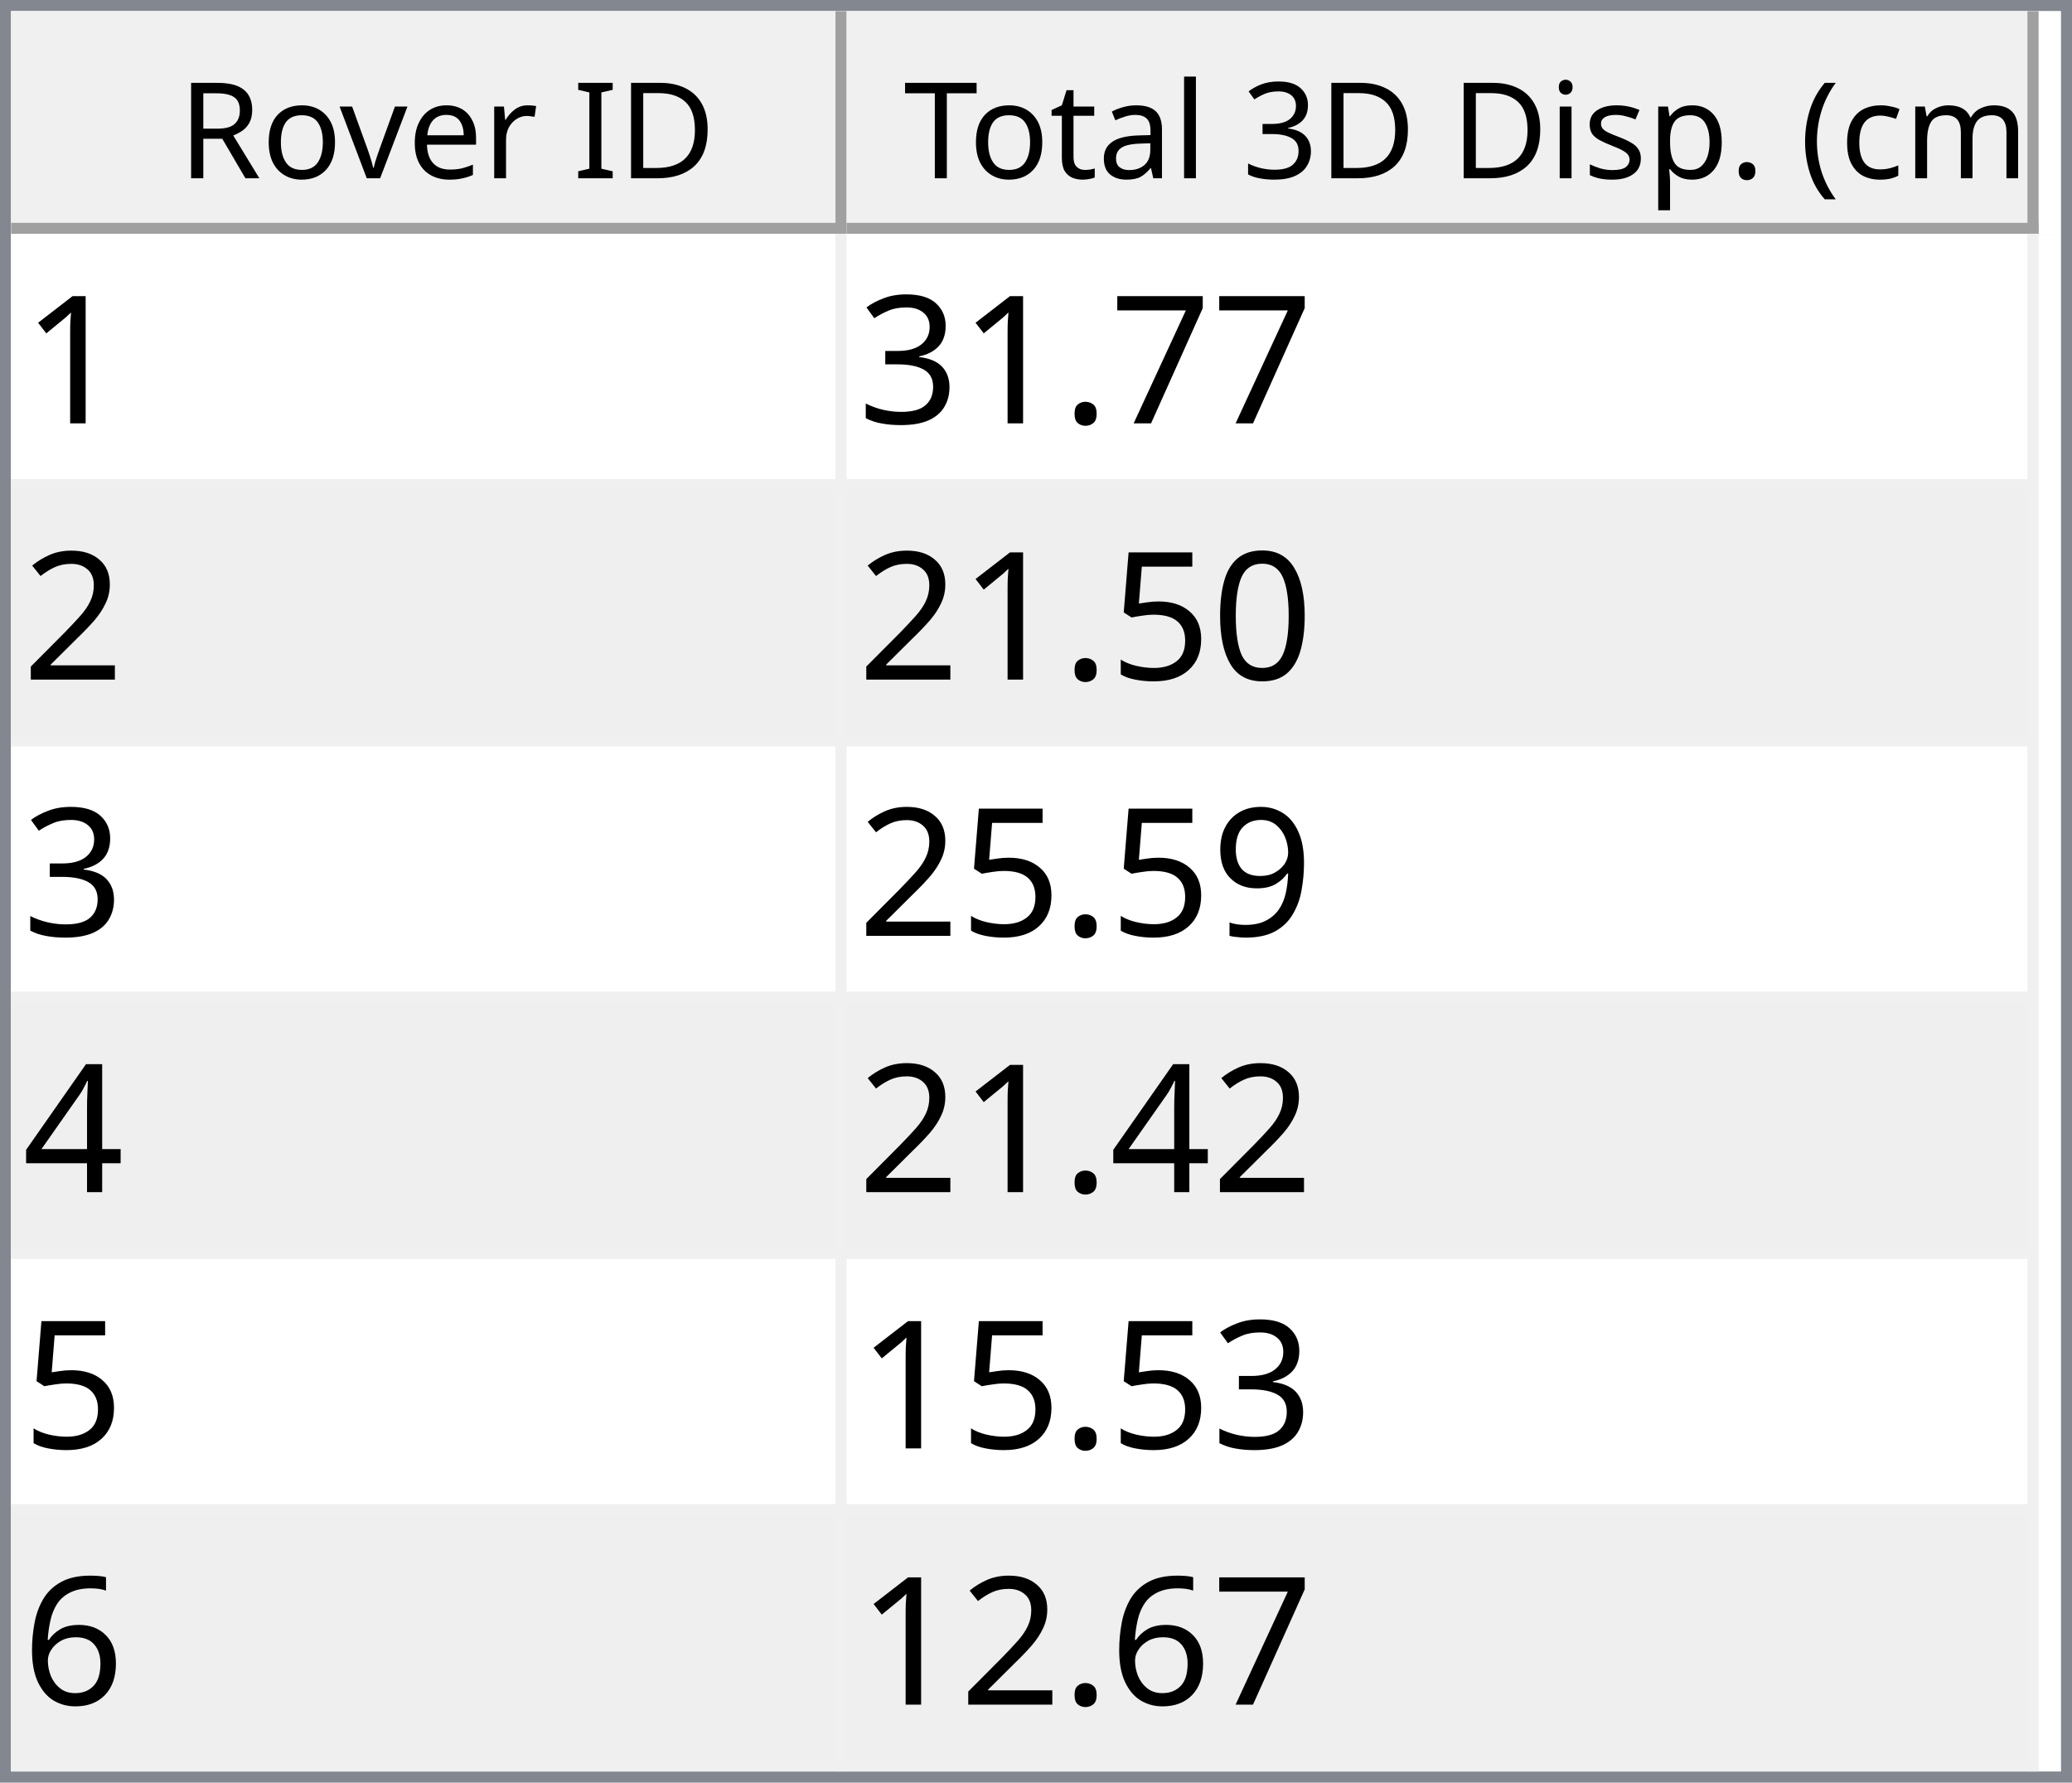
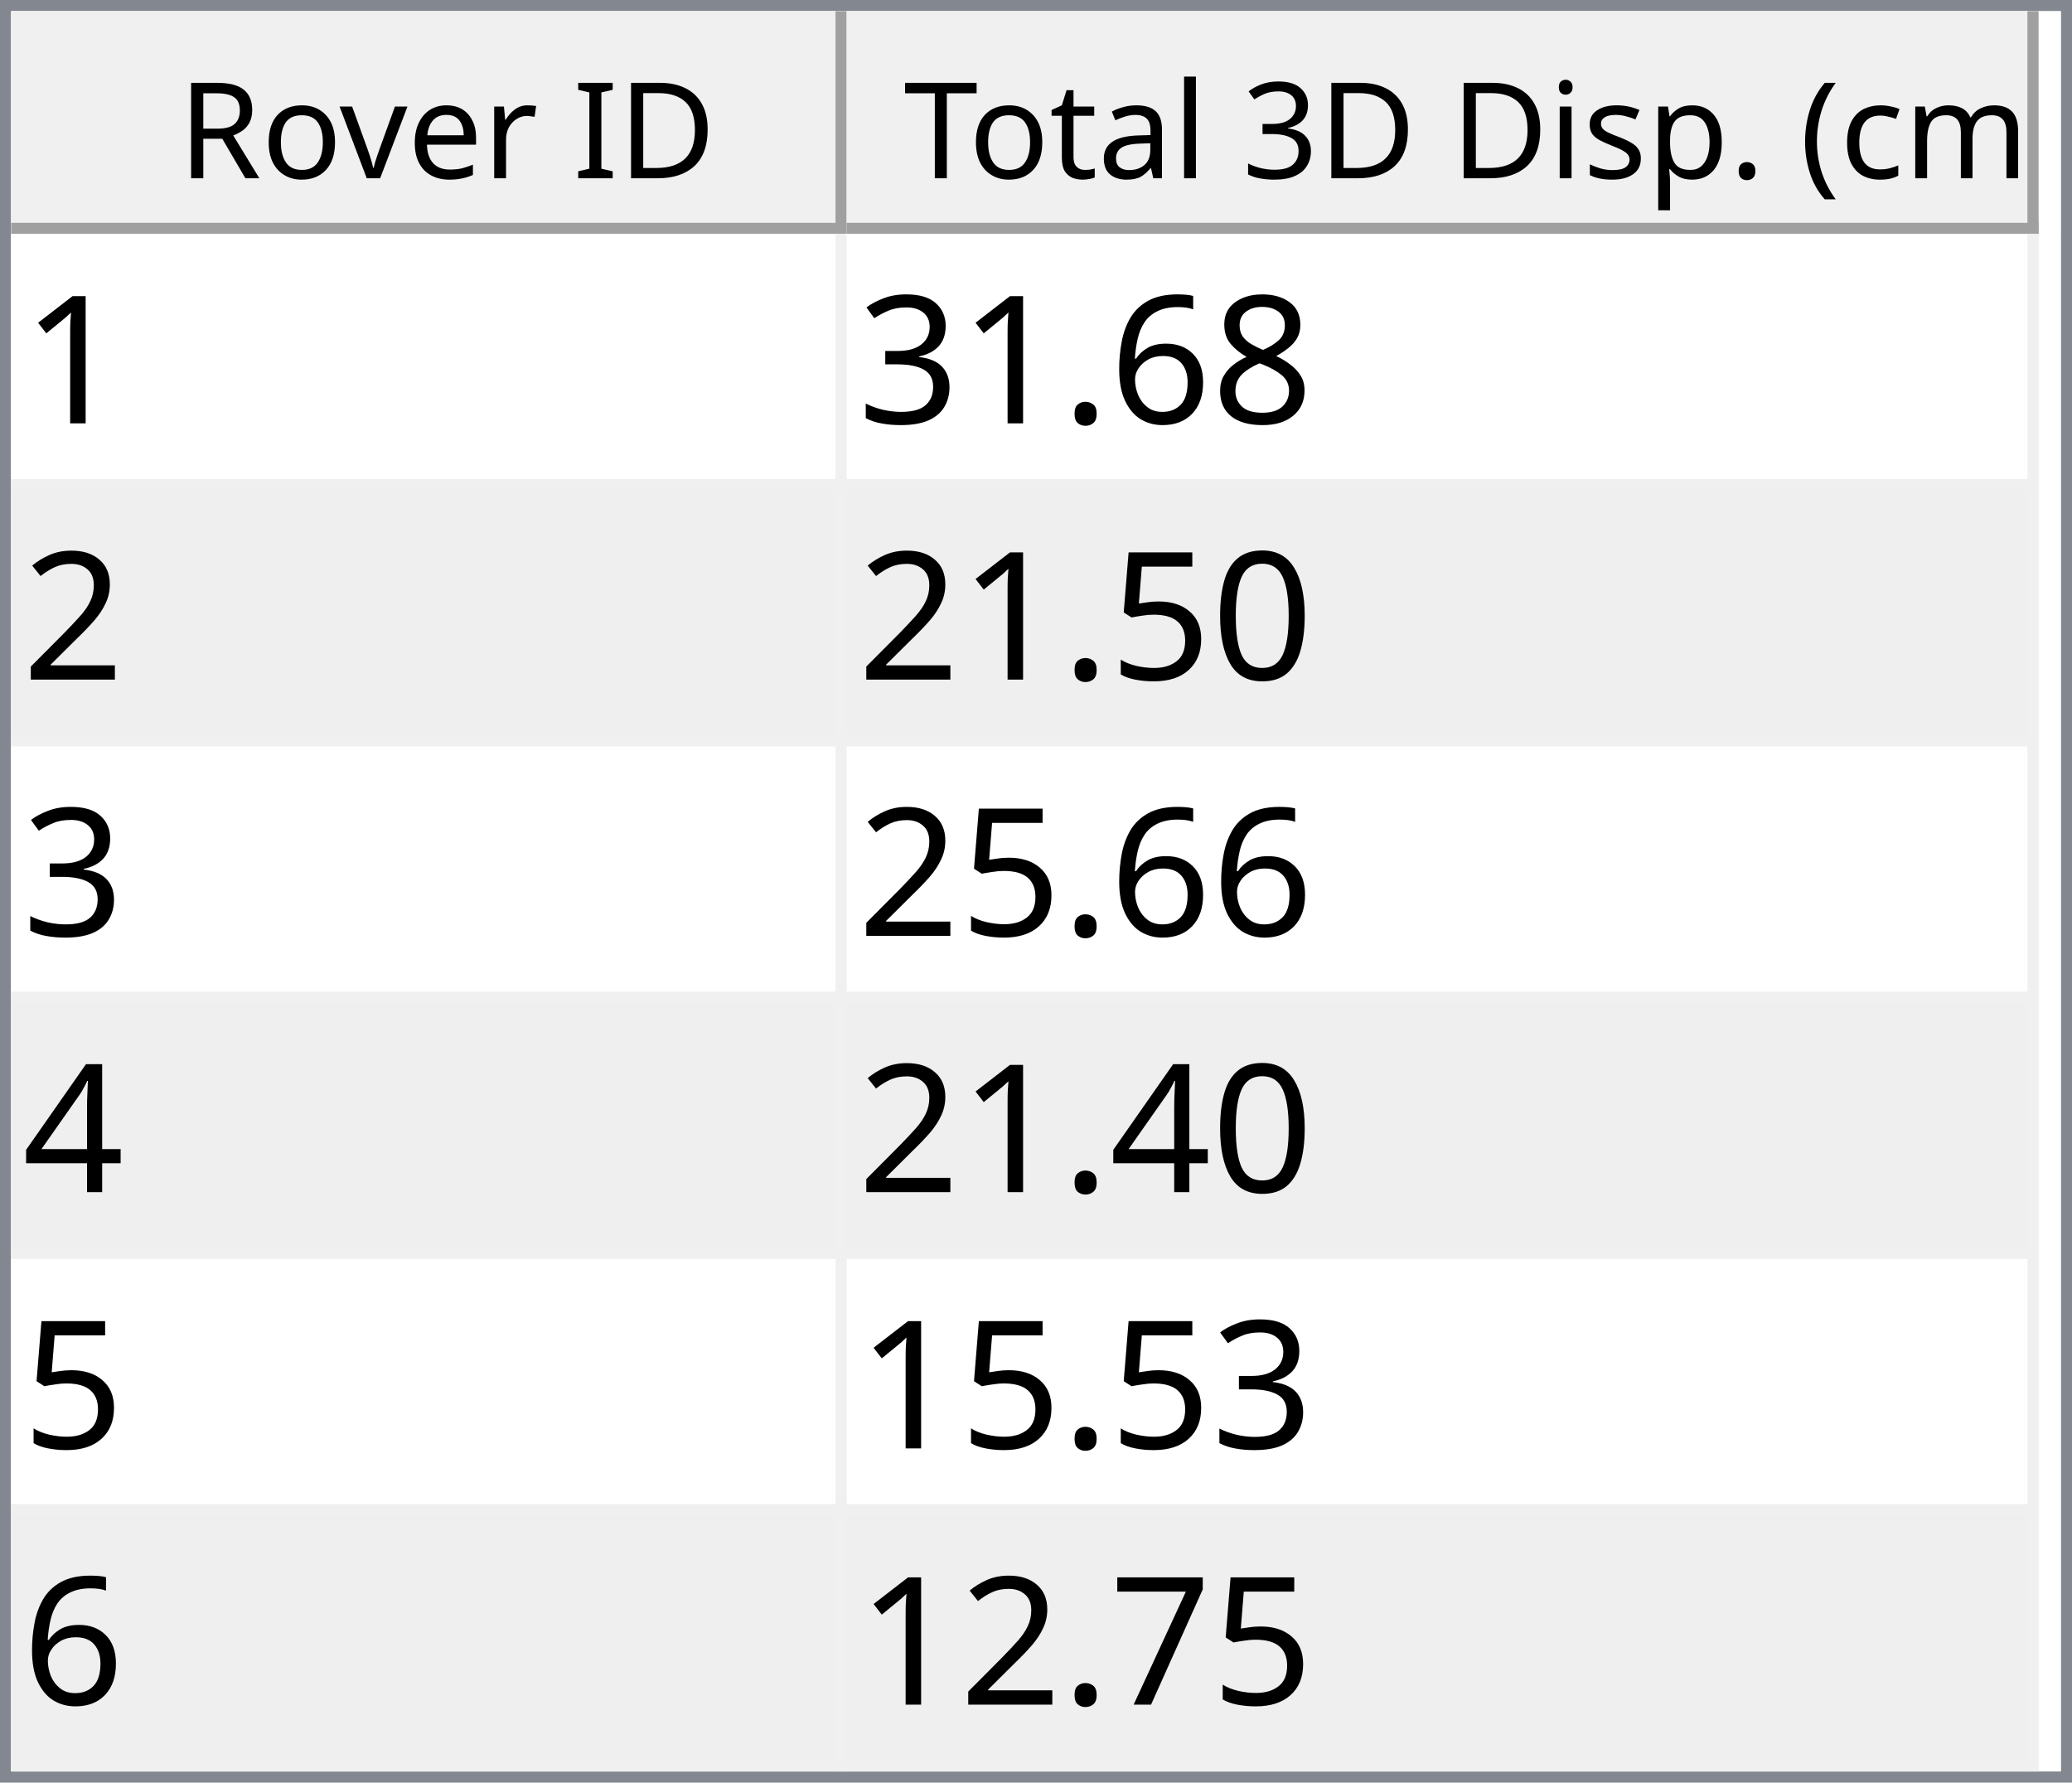
<svg xmlns="http://www.w3.org/2000/svg" style="fill-opacity:1; color-rendering:auto; color-interpolation:auto; text-rendering:auto; stroke:black; stroke-linecap:square; stroke-miterlimit:10; shape-rendering:auto; stroke-opacity:1; fill:black; stroke-dasharray:none; font-weight:normal; stroke-width:1; font-family:'Dialog'; font-style:normal; stroke-linejoin:miter; font-size:12px; stroke-dashoffset:0; image-rendering:auto;" width="186" height="160">
  <defs id="genericDefs" />
  <g>
    <defs id="defs1">
      <clipPath clipPathUnits="userSpaceOnUse" id="clipPath1">
        <path d="M0 0 L186 0 L186 160 L0 160 L0 0 Z" />
      </clipPath>
      <clipPath clipPathUnits="userSpaceOnUse" id="clipPath2">
        <path d="M0 0 L0 160 L186 160 L186 0 Z" />
      </clipPath>
      <clipPath clipPathUnits="userSpaceOnUse" id="clipPath3">
        <path d="M0 0 L0 20 L184 20 L184 0 Z" />
      </clipPath>
      <clipPath clipPathUnits="userSpaceOnUse" id="clipPath4">
        <path d="M0 0 L0 20 L75 20 L75 0 Z" />
      </clipPath>
      <clipPath clipPathUnits="userSpaceOnUse" id="clipPath5">
        <path d="M1 1 L1 19 L74 19 L74 1 Z" />
      </clipPath>
      <clipPath clipPathUnits="userSpaceOnUse" id="clipPath6">
        <path d="M0 0 L0 18 L73 18 L73 0 Z" />
      </clipPath>
      <clipPath clipPathUnits="userSpaceOnUse" id="clipPath7">
        <path d="M-0.5 -0.5 L-0.5 19.5 L74.5 19.5 L74.5 -0.5 Z" />
      </clipPath>
      <clipPath clipPathUnits="userSpaceOnUse" id="clipPath8">
        <path d="M0 0 L0 20 L107 20 L107 0 Z" />
      </clipPath>
      <clipPath clipPathUnits="userSpaceOnUse" id="clipPath9">
        <path d="M1 1 L1 19 L106 19 L106 1 Z" />
      </clipPath>
      <clipPath clipPathUnits="userSpaceOnUse" id="clipPath10">
        <path d="M0 0 L0 18 L105 18 L105 0 Z" />
      </clipPath>
      <clipPath clipPathUnits="userSpaceOnUse" id="clipPath11">
        <path d="M-0.5 -0.5 L-0.5 19.5 L106.5 19.5 L106.5 -0.5 Z" />
      </clipPath>
      <clipPath clipPathUnits="userSpaceOnUse" id="clipPath12">
        <path d="M0 0 L0 138 L184 138 L184 0 Z" />
      </clipPath>
      <clipPath clipPathUnits="userSpaceOnUse" id="clipPath13">
        <path d="M0 0 L0 138 L182 138 L182 0 Z" />
      </clipPath>
      <clipPath clipPathUnits="userSpaceOnUse" id="clipPath14">
        <path d="M-0.5 -0.5 L-0.5 137.5 L181.5 137.5 L181.5 -0.5 Z" />
      </clipPath>
      <clipPath clipPathUnits="userSpaceOnUse" id="clipPath15">
        <path d="M0 0 L0 22 L74 22 L74 0 Z" />
      </clipPath>
      <clipPath clipPathUnits="userSpaceOnUse" id="clipPath16">
        <path d="M0 0 L0 22 L106 22 L106 0 Z" />
      </clipPath>
      <font horiz-adv-x="64.551" id="font1">
        <font-face ascent="107.91" descent="25.098" units-per-em="100" style="font-style:normal; font-family:Segoe UI; font-weight:normal;" />
        <missing-glyph horiz-adv-x="64.551" d="M8.109 0 L8.109 68.266 L56.453 68.266 L56.453 0 L8.109 0 ZM15.328 7.234 L49.219 7.234 L49.219 61.031 L15.328 61.031 L15.328 7.234 Z" />
        <glyph unicode="D" horiz-adv-x="70.117" d="M9.188 0 L9.188 70.016 L28.516 70.016 Q65.531 70.016 65.531 35.891 Q65.531 19.672 55.25 9.836 Q44.969 0 27.734 0 L9.188 0 ZM17.391 62.594 L17.391 7.422 L27.828 7.422 Q41.609 7.422 49.273 14.797 Q56.938 22.172 56.938 35.688 Q56.938 62.594 28.328 62.594 L17.391 62.594 Z" />
        <glyph unicode="I" horiz-adv-x="26.611" d="M17.391 0 L9.188 0 L9.188 70.016 L17.391 70.016 L17.391 0 Z" />
        <glyph unicode=" " horiz-adv-x="27.393" d="" />
        <glyph unicode="r" horiz-adv-x="34.766" d="M34.188 41.891 Q32.078 43.5 28.125 43.5 Q23 43.5 19.555 38.672 Q16.109 33.844 16.109 25.484 L16.109 0 L8.109 0 L8.109 50 L16.109 50 L16.109 39.703 L16.312 39.703 Q18.016 44.969 21.531 47.922 Q25.047 50.875 29.391 50.875 Q32.516 50.875 34.188 50.203 L34.188 41.891 Z" />
        <glyph unicode="e" horiz-adv-x="52.295" d="M48.297 23 L12.984 23 Q13.188 14.656 17.484 10.109 Q21.781 5.562 29.297 5.562 Q37.75 5.562 44.828 11.141 L44.828 3.609 Q38.234 -1.172 27.391 -1.172 Q16.797 -1.172 10.742 5.641 Q4.688 12.453 4.688 24.812 Q4.688 36.469 11.305 43.82 Q17.922 51.172 27.734 51.172 Q37.547 51.172 42.922 44.828 Q48.297 38.484 48.297 27.203 L48.297 23 ZM40.094 29.781 Q40.047 36.719 36.75 40.578 Q33.453 44.438 27.594 44.438 Q21.922 44.438 17.969 40.383 Q14.016 36.328 13.094 29.781 L40.094 29.781 Z" />
        <glyph unicode="v" horiz-adv-x="47.9" d="M47.406 50 L27.484 0 L19.625 0 L0.688 50 L9.469 50 L22.172 13.672 Q23.578 9.672 23.922 6.688 L24.125 6.688 Q24.609 10.453 25.688 13.484 L38.969 50 L47.406 50 Z" />
        <glyph unicode="o" horiz-adv-x="58.594" d="M29 -1.172 Q17.922 -1.172 11.305 5.836 Q4.688 12.844 4.688 24.422 Q4.688 37.016 11.57 44.094 Q18.453 51.172 30.172 51.172 Q41.359 51.172 47.633 44.289 Q53.906 37.406 53.906 25.203 Q53.906 13.234 47.141 6.031 Q40.375 -1.172 29 -1.172 ZM29.594 44.438 Q21.875 44.438 17.383 39.188 Q12.891 33.938 12.891 24.703 Q12.891 15.828 17.43 10.695 Q21.969 5.562 29.594 5.562 Q37.359 5.562 41.531 10.594 Q45.703 15.625 45.703 24.906 Q45.703 34.281 41.531 39.359 Q37.359 44.438 29.594 44.438 Z" />
        <glyph unicode="R" horiz-adv-x="59.814" d="M59.375 0 L49.609 0 L37.891 19.625 Q36.281 22.359 34.766 24.289 Q33.25 26.219 31.664 27.438 Q30.078 28.656 28.25 29.219 Q26.422 29.781 24.125 29.781 L17.391 29.781 L17.391 0 L9.188 0 L9.188 70.016 L30.078 70.016 Q34.672 70.016 38.555 68.867 Q42.438 67.719 45.289 65.375 Q48.141 63.031 49.758 59.547 Q51.375 56.062 51.375 51.375 Q51.375 47.703 50.273 44.656 Q49.172 41.609 47.148 39.211 Q45.125 36.812 42.266 35.133 Q39.406 33.453 35.844 32.516 L35.844 32.328 Q37.594 31.547 38.891 30.547 Q40.188 29.547 41.359 28.18 Q42.531 26.812 43.68 25.078 Q44.828 23.344 46.234 21.047 L59.375 0 ZM17.391 62.594 L17.391 37.203 L28.516 37.203 Q31.594 37.203 34.203 38.133 Q36.812 39.062 38.719 40.797 Q40.625 42.531 41.703 45.047 Q42.781 47.562 42.781 50.688 Q42.781 56.297 39.141 59.445 Q35.5 62.594 28.609 62.594 L17.391 62.594 Z" />
        <glyph unicode=")" horiz-adv-x="30.176" d="M8.297 -15.922 L1.172 -15.922 Q16.406 2.344 16.406 26.812 Q16.406 51.469 1.078 70.016 L8.297 70.016 Q23.531 52.156 23.531 26.703 Q23.531 1.375 8.297 -15.922 Z" />
        <glyph unicode="m" horiz-adv-x="86.133" d="M79.109 0 L71.094 0 L71.094 28.719 Q71.094 37.016 68.531 40.727 Q65.969 44.438 59.906 44.438 Q54.781 44.438 51.195 39.75 Q47.609 35.062 47.609 28.516 L47.609 0 L39.594 0 L39.594 29.688 Q39.594 44.438 28.219 44.438 Q22.953 44.438 19.531 40.016 Q16.109 35.594 16.109 28.516 L16.109 0 L8.109 0 L8.109 50 L16.109 50 L16.109 42.094 L16.312 42.094 Q21.625 51.172 31.844 51.172 Q36.969 51.172 40.773 48.312 Q44.578 45.453 46 40.828 Q51.562 51.172 62.594 51.172 Q79.109 51.172 79.109 30.812 L79.109 0 Z" />
        <glyph unicode="c" horiz-adv-x="46.191" d="M42.188 2.297 Q36.422 -1.172 28.516 -1.172 Q17.828 -1.172 11.258 5.789 Q4.688 12.75 4.688 23.828 Q4.688 36.188 11.766 43.68 Q18.844 51.172 30.672 51.172 Q37.25 51.172 42.281 48.734 L42.281 40.531 Q36.719 44.438 30.375 44.438 Q22.703 44.438 17.797 38.945 Q12.891 33.453 12.891 24.516 Q12.891 15.719 17.508 10.641 Q22.125 5.562 29.891 5.562 Q36.422 5.562 42.188 9.906 L42.188 2.297 Z" />
        <glyph unicode="(" horiz-adv-x="30.176" d="M29.109 -15.922 L21.969 -15.922 Q6.844 1.375 6.844 26.703 Q6.844 52.156 21.969 70.016 L29.203 70.016 Q13.875 51.469 13.875 26.812 Q13.875 2.344 29.109 -15.922 Z" />
        <glyph unicode="." horiz-adv-x="21.68" d="M10.891 -1.078 Q8.641 -1.078 7.055 0.539 Q5.469 2.156 5.469 4.391 Q5.469 6.641 7.055 8.273 Q8.641 9.906 10.891 9.906 Q13.188 9.906 14.797 8.273 Q16.406 6.641 16.406 4.391 Q16.406 2.156 14.797 0.539 Q13.188 -1.078 10.891 -1.078 Z" />
        <glyph unicode="p" horiz-adv-x="58.789" d="M16.312 7.234 L16.109 7.234 L16.109 -23 L8.109 -23 L8.109 50 L16.109 50 L16.109 41.219 L16.312 41.219 Q22.219 51.172 33.594 51.172 Q43.266 51.172 48.688 44.461 Q54.109 37.75 54.109 26.469 Q54.109 13.922 48 6.375 Q41.891 -1.172 31.297 -1.172 Q21.578 -1.172 16.312 7.234 ZM16.109 27.391 L16.109 20.406 Q16.109 14.203 20.141 9.883 Q24.172 5.562 30.375 5.562 Q37.641 5.562 41.773 11.133 Q45.906 16.703 45.906 26.609 Q45.906 34.969 42.047 39.703 Q38.188 44.438 31.594 44.438 Q24.609 44.438 20.359 39.578 Q16.109 34.719 16.109 27.391 Z" />
        <glyph unicode="s" horiz-adv-x="42.432" d="M5.078 1.812 L5.078 10.406 Q11.625 5.562 19.484 5.562 Q30.031 5.562 30.031 12.594 Q30.031 14.594 29.125 15.992 Q28.219 17.391 26.68 18.461 Q25.141 19.531 23.07 20.383 Q21 21.234 18.609 22.172 Q15.281 23.484 12.766 24.828 Q10.25 26.172 8.57 27.859 Q6.891 29.547 6.031 31.695 Q5.172 33.844 5.172 36.719 Q5.172 40.234 6.789 42.945 Q8.406 45.656 11.086 47.484 Q13.766 49.312 17.211 50.242 Q20.656 51.172 24.312 51.172 Q30.812 51.172 35.938 48.922 L35.938 40.828 Q30.422 44.438 23.25 44.438 Q21 44.438 19.195 43.922 Q17.391 43.406 16.094 42.477 Q14.797 41.547 14.086 40.258 Q13.375 38.969 13.375 37.406 Q13.375 35.453 14.086 34.133 Q14.797 32.812 16.164 31.789 Q17.531 30.766 19.484 29.938 Q21.438 29.109 23.922 28.125 Q27.25 26.859 29.883 25.516 Q32.516 24.172 34.375 22.484 Q36.234 20.797 37.234 18.602 Q38.234 16.406 38.234 13.375 Q38.234 9.672 36.602 6.938 Q34.969 4.203 32.234 2.398 Q29.5 0.594 25.93 -0.289 Q22.359 -1.172 18.453 -1.172 Q10.75 -1.172 5.078 1.812 Z" />
        <glyph unicode="i" horiz-adv-x="24.219" d="M12.203 62.703 Q10.062 62.703 8.547 64.164 Q7.031 65.625 7.031 67.875 Q7.031 70.125 8.547 71.609 Q10.062 73.094 12.203 73.094 Q14.406 73.094 15.945 71.609 Q17.484 70.125 17.484 67.875 Q17.484 65.719 15.945 64.211 Q14.406 62.703 12.203 62.703 ZM16.109 0 L8.109 0 L8.109 50 L16.109 50 L16.109 0 Z" />
        <glyph unicode="3" horiz-adv-x="53.906" d="M46.531 19.828 Q46.531 15.094 44.75 11.211 Q42.969 7.328 39.719 4.57 Q36.469 1.812 31.93 0.297 Q27.391 -1.219 21.922 -1.219 Q11.922 -1.219 6 2.594 L6 11.188 Q13.094 5.609 22.219 5.609 Q25.875 5.609 28.828 6.539 Q31.781 7.469 33.906 9.227 Q36.031 10.984 37.18 13.477 Q38.328 15.969 38.328 19.094 Q38.328 32.812 18.797 32.812 L12.984 32.812 L12.984 39.594 L18.5 39.594 Q35.797 39.594 35.797 52.484 Q35.797 64.406 22.609 64.406 Q15.188 64.406 8.688 59.422 L8.688 67.188 Q15.375 71.188 24.609 71.188 Q29 71.188 32.57 69.969 Q36.141 68.75 38.68 66.555 Q41.219 64.359 42.609 61.281 Q44 58.203 44 54.5 Q44 40.672 30.031 36.719 L30.031 36.531 Q33.594 36.141 36.625 34.797 Q39.656 33.453 41.852 31.305 Q44.047 29.156 45.289 26.25 Q46.531 23.344 46.531 19.828 Z" />
        <glyph unicode="l" horiz-adv-x="24.219" d="M16.109 0 L8.109 0 L8.109 74.031 L16.109 74.031 L16.109 0 Z" />
        <glyph unicode="a" horiz-adv-x="50.879" d="M43.891 0 L35.891 0 L35.891 7.812 L35.688 7.812 Q30.469 -1.172 20.312 -1.172 Q12.844 -1.172 8.617 2.781 Q4.391 6.734 4.391 13.281 Q4.391 27.297 20.906 29.594 L35.891 31.688 Q35.891 44.438 25.594 44.438 Q16.547 44.438 9.281 38.281 L9.281 46.484 Q16.656 51.172 26.266 51.172 Q43.891 51.172 43.891 32.516 L43.891 0 ZM35.891 25.297 L23.828 23.641 Q18.266 22.859 15.43 20.875 Q12.594 18.891 12.594 13.875 Q12.594 10.203 15.211 7.883 Q17.828 5.562 22.172 5.562 Q28.125 5.562 32.008 9.742 Q35.891 13.922 35.891 20.312 L35.891 25.297 Z" />
        <glyph unicode="t" horiz-adv-x="33.887" d="M31.297 0.484 Q28.469 -1.078 23.828 -1.078 Q10.688 -1.078 10.688 13.578 L10.688 43.172 L2.094 43.172 L2.094 50 L10.688 50 L10.688 62.203 L18.703 64.797 L18.703 50 L31.297 50 L31.297 43.172 L18.703 43.172 L18.703 14.984 Q18.703 9.969 20.414 7.82 Q22.125 5.672 26.078 5.672 Q29.109 5.672 31.297 7.328 L31.297 0.484 Z" />
        <glyph unicode="T" horiz-adv-x="52.393" d="M50.594 62.594 L30.375 62.594 L30.375 0 L22.172 0 L22.172 62.594 L2 62.594 L2 70.016 L50.594 70.016 L50.594 62.594 Z" />
      </font>
      <font horiz-adv-x="75.0" id="font2">
        <font-face ascent="100.537" descent="21.973" units-per-em="100" style="font-style:normal; font-family:sans-serif; font-weight:normal;" />
        <missing-glyph horiz-adv-x="75.0" d="M12.5 0 L12.5 62.5 L62.5 62.5 L62.5 0 L12.5 0 ZM14.062 1.562 L60.938 1.562 L60.938 60.938 L14.062 60.938 L14.062 1.562 Z" />
        <glyph unicode="1" horiz-adv-x="55.615" d="M37.25 0 L28.469 0 L28.469 56 Q25.297 52.984 20.141 49.953 Q14.984 46.922 10.891 45.406 L10.891 53.906 Q18.266 57.375 23.781 62.305 Q29.297 67.234 31.594 71.875 L37.25 71.875 L37.25 0 Z" />
-         <glyph unicode="7" horiz-adv-x="55.615" d="M4.734 62.203 L4.734 70.656 L51.078 70.656 L51.078 63.812 Q44.234 56.547 37.523 44.484 Q30.812 32.422 27.156 19.672 Q24.516 10.688 23.781 0 L14.75 0 Q14.891 8.453 18.062 20.414 Q21.234 32.375 27.172 43.484 Q33.109 54.594 39.797 62.203 L4.734 62.203 Z" />
+         <glyph unicode="8" horiz-adv-x="55.615" d="M17.672 38.812 Q12.203 40.828 9.57 44.539 Q6.938 48.25 6.938 53.422 Q6.938 61.234 12.555 66.555 Q18.172 71.875 27.484 71.875 Q36.859 71.875 42.578 66.43 Q48.297 60.984 48.297 53.172 Q48.297 48.188 45.68 44.508 Q43.062 40.828 37.75 38.812 Q44.344 36.672 47.781 31.883 Q51.219 27.094 51.219 20.453 Q51.219 11.281 44.727 5.031 Q38.234 -1.219 27.641 -1.219 Q17.047 -1.219 10.547 5.055 Q4.047 11.328 4.047 20.703 Q4.047 27.688 7.594 32.398 Q11.141 37.109 17.672 38.812 ZM15.922 53.719 Q15.922 48.641 19.195 45.414 Q22.469 42.188 27.688 42.188 Q32.766 42.188 36.016 45.383 Q39.266 48.578 39.266 53.219 Q39.266 58.062 35.914 61.359 Q32.562 64.656 27.594 64.656 Q22.562 64.656 19.242 61.43 Q15.922 58.203 15.922 53.719 ZM13.094 20.656 Q13.094 16.891 14.875 13.375 Q16.656 9.859 20.172 7.93 Q23.688 6 27.734 6 Q34.031 6 38.133 10.055 Q42.234 14.109 42.234 20.359 Q42.234 26.703 38.016 30.859 Q33.797 35.016 27.438 35.016 Q21.234 35.016 17.164 30.914 Q13.094 26.812 13.094 20.656 Z" />
+         <glyph unicode="6" horiz-adv-x="55.615" d="M49.75 54.047 L41.016 53.375 Q39.844 58.547 37.703 60.891 Q34.125 64.656 28.906 64.656 Q24.703 64.656 21.531 62.312 Q17.391 59.281 14.992 53.469 Q12.594 47.656 12.5 36.922 Q15.672 41.75 20.266 44.094 Q24.859 46.438 29.891 46.438 Q38.672 46.438 44.852 39.969 Q51.031 33.5 51.031 23.25 Q51.031 16.5 48.125 10.719 Q45.219 4.938 40.141 1.859 Q35.062 -1.219 28.609 -1.219 Q17.625 -1.219 10.695 6.859 Q3.766 14.938 3.766 33.5 Q3.766 54.25 11.422 63.672 Q18.109 71.875 29.438 71.875 Q37.891 71.875 43.289 67.141 Q48.688 62.406 49.75 54.047 ZM13.875 23.188 Q13.875 18.656 15.797 14.508 Q17.719 10.359 21.188 8.18 Q24.656 6 28.469 6 Q34.031 6 38.039 10.492 Q42.047 14.984 42.047 22.703 Q42.047 30.125 38.086 34.398 Q34.125 38.672 28.125 38.672 Q22.172 38.672 18.023 34.398 Q13.875 30.125 13.875 23.188 Z" />
        <glyph unicode="." horiz-adv-x="27.783" d="M9.078 0 L9.078 10.016 L19.094 10.016 L19.094 0 L9.078 0 Z" />
        <glyph unicode="3" horiz-adv-x="55.615" d="M4.203 18.891 L12.984 20.062 Q14.5 12.594 18.141 9.297 Q21.781 6 27 6 Q33.203 6 37.477 10.297 Q41.75 14.594 41.75 20.953 Q41.75 27 37.797 30.93 Q33.844 34.859 27.734 34.859 Q25.25 34.859 21.531 33.891 L22.516 41.609 Q23.391 41.5 23.922 41.5 Q29.547 41.5 34.039 44.43 Q38.531 47.359 38.531 53.469 Q38.531 58.297 35.258 61.477 Q31.984 64.656 26.812 64.656 Q21.688 64.656 18.266 61.43 Q14.844 58.203 13.875 51.766 L5.078 53.328 Q6.688 62.156 12.398 67.016 Q18.109 71.875 26.609 71.875 Q32.469 71.875 37.398 69.359 Q42.328 66.844 44.945 62.5 Q47.562 58.156 47.562 53.266 Q47.562 48.641 45.07 44.828 Q42.578 41.016 37.703 38.766 Q44.047 37.312 47.562 32.695 Q51.078 28.078 51.078 21.141 Q51.078 11.766 44.242 5.25 Q37.406 -1.266 26.953 -1.266 Q17.531 -1.266 11.305 4.352 Q5.078 9.969 4.203 18.891 Z" />
        <glyph unicode="2" horiz-adv-x="55.615" d="M50.344 8.453 L50.344 0 L3.031 0 Q2.938 3.172 4.047 6.109 Q5.859 10.938 9.836 15.625 Q13.812 20.312 21.344 26.469 Q33.016 36.031 37.117 41.625 Q41.219 47.219 41.219 52.203 Q41.219 57.422 37.477 61.008 Q33.734 64.594 27.734 64.594 Q21.391 64.594 17.578 60.789 Q13.766 56.984 13.719 50.25 L4.688 51.172 Q5.609 61.281 11.664 66.578 Q17.719 71.875 27.938 71.875 Q38.234 71.875 44.242 66.164 Q50.25 60.453 50.25 52 Q50.25 47.703 48.492 43.555 Q46.734 39.406 42.656 34.812 Q38.578 30.219 29.109 22.219 Q21.188 15.578 18.945 13.211 Q16.703 10.844 15.234 8.453 L50.344 8.453 Z" />
        <glyph unicode="0" horiz-adv-x="55.615" d="M4.156 35.297 Q4.156 48 6.766 55.742 Q9.375 63.484 14.523 67.68 Q19.672 71.875 27.484 71.875 Q33.25 71.875 37.594 69.555 Q41.938 67.234 44.773 62.867 Q47.609 58.5 49.219 52.227 Q50.828 45.953 50.828 35.297 Q50.828 22.703 48.242 14.969 Q45.656 7.234 40.508 3.008 Q35.359 -1.219 27.484 -1.219 Q17.141 -1.219 11.234 6.203 Q4.156 15.141 4.156 35.297 ZM13.188 35.297 Q13.188 17.672 17.312 11.836 Q21.438 6 27.484 6 Q33.547 6 37.672 11.859 Q41.797 17.719 41.797 35.297 Q41.797 52.984 37.672 58.789 Q33.547 64.594 27.391 64.594 Q21.344 64.594 17.719 59.469 Q13.188 52.938 13.188 35.297 Z" />
        <glyph unicode="5" horiz-adv-x="55.615" d="M4.156 18.75 L13.375 19.531 Q14.406 12.797 18.141 9.398 Q21.875 6 27.156 6 Q33.5 6 37.891 10.789 Q42.281 15.578 42.281 23.484 Q42.281 31 38.062 35.352 Q33.844 39.703 27 39.703 Q22.75 39.703 19.336 37.773 Q15.922 35.844 13.969 32.766 L5.719 33.844 L12.641 70.609 L48.25 70.609 L48.25 62.203 L19.672 62.203 L15.828 42.969 Q22.266 47.469 29.344 47.469 Q38.719 47.469 45.164 40.969 Q51.609 34.469 51.609 24.266 Q51.609 14.547 45.953 7.469 Q39.062 -1.219 27.156 -1.219 Q17.391 -1.219 11.211 4.25 Q5.031 9.719 4.156 18.75 Z" />
-         <glyph unicode="9" horiz-adv-x="55.615" d="M5.469 16.547 L13.922 17.328 Q14.984 11.375 18.016 8.688 Q21.047 6 25.781 6 Q29.828 6 32.883 7.859 Q35.938 9.719 37.891 12.82 Q39.844 15.922 41.164 21.195 Q42.484 26.469 42.484 31.938 Q42.484 32.516 42.438 33.688 Q39.797 29.5 35.234 26.883 Q30.672 24.266 25.344 24.266 Q16.453 24.266 10.305 30.711 Q4.156 37.156 4.156 47.703 Q4.156 58.594 10.578 65.234 Q17 71.875 26.656 71.875 Q33.641 71.875 39.43 68.117 Q45.219 64.359 48.219 57.398 Q51.219 50.438 51.219 37.25 Q51.219 23.531 48.242 15.406 Q45.266 7.281 39.383 3.031 Q33.5 -1.219 25.594 -1.219 Q17.188 -1.219 11.867 3.445 Q6.547 8.109 5.469 16.547 ZM41.453 48.141 Q41.453 55.719 37.43 60.156 Q33.406 64.594 27.734 64.594 Q21.875 64.594 17.531 59.812 Q13.188 55.031 13.188 47.406 Q13.188 40.578 17.312 36.305 Q21.438 32.031 27.484 32.031 Q33.594 32.031 37.523 36.305 Q41.453 40.578 41.453 48.141 Z" />
        <glyph unicode="4" horiz-adv-x="55.615" d="M32.328 0 L32.328 17.141 L1.266 17.141 L1.266 25.203 L33.938 71.578 L41.109 71.578 L41.109 25.203 L50.781 25.203 L50.781 17.141 L41.109 17.141 L41.109 0 L32.328 0 ZM32.328 25.203 L32.328 57.469 L9.906 25.203 L32.328 25.203 Z" />
-         <glyph unicode="6" horiz-adv-x="55.615" d="M49.75 54.047 L41.016 53.375 Q39.844 58.547 37.703 60.891 Q34.125 64.656 28.906 64.656 Q24.703 64.656 21.531 62.312 Q17.391 59.281 14.992 53.469 Q12.594 47.656 12.5 36.922 Q15.672 41.75 20.266 44.094 Q24.859 46.438 29.891 46.438 Q38.672 46.438 44.852 39.969 Q51.031 33.5 51.031 23.25 Q51.031 16.5 48.125 10.719 Q45.219 4.938 40.141 1.859 Q35.062 -1.219 28.609 -1.219 Q17.625 -1.219 10.695 6.859 Q3.766 14.938 3.766 33.5 Q3.766 54.25 11.422 63.672 Q18.109 71.875 29.438 71.875 Q37.891 71.875 43.289 67.141 Q48.688 62.406 49.75 54.047 ZM13.875 23.188 Q13.875 18.656 15.797 14.508 Q17.719 10.359 21.188 8.18 Q24.656 6 28.469 6 Q34.031 6 38.039 10.492 Q42.047 14.984 42.047 22.703 Q42.047 30.125 38.086 34.398 Q34.125 38.672 28.125 38.672 Q22.172 38.672 18.023 34.398 Q13.875 30.125 13.875 23.188 Z" />
+         <glyph unicode="7" horiz-adv-x="55.615" d="M4.734 62.203 L4.734 70.656 L51.078 70.656 L51.078 63.812 Q44.234 56.547 37.523 44.484 Q30.812 32.422 27.156 19.672 Q24.516 10.688 23.781 0 L14.75 0 Q14.891 8.453 18.062 20.414 Q21.234 32.375 27.172 43.484 Q33.109 54.594 39.797 62.203 L4.734 62.203 Z" />
      </font>
    </defs>
    <g style="fill:white; stroke:white;">
      <rect x="0" y="0" width="186" style="clip-path:url(#clipPath1); stroke:none;" height="160" />
    </g>
    <g style="fill:white; text-rendering:optimizeSpeed; color-rendering:optimizeSpeed; image-rendering:optimizeSpeed; shape-rendering:crispEdges; stroke:white; color-interpolation:sRGB;">
      <rect x="0" width="186" height="160" y="0" style="stroke:none;" />
      <path style="stroke:none;" d="M0 160 L186 160 L186 0 L0 0 Z" />
    </g>
    <g style="fill:rgb(240,240,240); font-family:'Segoe UI'; stroke:rgb(240,240,240);">
      <rect x="0" y="0" width="186" style="clip-path:url(#clipPath2); stroke:none;" height="160" />
    </g>
    <g style="fill:rgb(130,135,144); font-family:'Segoe UI'; stroke:rgb(130,135,144);">
      <path d="M0 0 L186 0 L186 160 L0 160 L0 0 ZM1 1 L185 1 L185 159 L1 159 L1 1 Z" style="fill-rule:evenodd; clip-path:url(#clipPath2); stroke:none;" />
    </g>
    <g style="fill:white; font-family:'Segoe UI'; stroke:white;" transform="translate(1,1)">
      <rect x="0" y="0" width="184" style="clip-path:url(#clipPath3); stroke:none;" height="20" />
    </g>
    <g style="fill:rgb(240,240,240); font-family:'Segoe UI'; stroke:rgb(240,240,240);" transform="translate(1,1)">
      <rect x="0" y="0" width="75" style="clip-path:url(#clipPath4); stroke:none;" height="20" />
    </g>
    <g style="font-family:'Segoe UI';" transform="translate(2,2)">
      <text x="14" xml:space="preserve" y="14" style="clip-path:url(#clipPath6); stroke:none;">Rover ID</text>
    </g>
    <g style="fill:rgb(160,160,160); font-family:'Segoe UI'; stroke:rgb(160,160,160); stroke-linejoin:bevel;" transform="translate(1.5,1.5)">
      <line x1="74" x2="74" y1="0" style="fill:none; clip-path:url(#clipPath7);" y2="19" />
    </g>
    <g style="fill:rgb(160,160,160); font-family:'Segoe UI'; stroke:rgb(160,160,160); stroke-linejoin:bevel;" transform="matrix(1,0,0,1,1,1) translate(0.5,0.5)">
      <line x1="0" x2="74" y1="19" style="fill:none; clip-path:url(#clipPath7);" y2="19" />
    </g>
    <g style="fill:rgb(240,240,240); font-family:'Segoe UI'; stroke:rgb(240,240,240);" transform="translate(76,1)">
      <rect x="0" y="0" width="107" style="clip-path:url(#clipPath8); stroke:none;" height="20" />
    </g>
    <g style="font-family:'Segoe UI';" transform="translate(77,2)">
      <text x="1" xml:space="preserve" y="14" style="clip-path:url(#clipPath10); stroke:none;"> Total 3D Disp. (cm)</text>
    </g>
    <g style="fill:rgb(160,160,160); font-family:'Segoe UI'; stroke:rgb(160,160,160); stroke-linejoin:bevel;" transform="translate(76.5,1.5)">
      <line x1="106" x2="106" y1="0" style="fill:none; clip-path:url(#clipPath11);" y2="19" />
    </g>
    <g style="fill:rgb(160,160,160); font-family:'Segoe UI'; stroke:rgb(160,160,160); stroke-linejoin:bevel;" transform="matrix(1,0,0,1,76,1) translate(0.5,0.5)">
      <line x1="0" x2="106" y1="19" style="fill:none; clip-path:url(#clipPath11);" y2="19" />
    </g>
    <g style="fill:white; font-family:'Segoe UI'; stroke:white;" transform="translate(1,21)">
      <rect x="0" y="0" width="184" style="clip-path:url(#clipPath12); stroke:none;" height="138" />
    </g>
    <g style="fill:rgb(240,240,240); font-size:16px; font-family:sans-serif; stroke:rgb(240,240,240);" transform="translate(1,21)">
      <rect x="0" y="0" width="182" style="clip-path:url(#clipPath13); stroke:none;" height="138" />
      <line transform="translate(0.5,0.5)" x1="0" x2="181" y1="22" style="clip-path:url(#clipPath14); fill:none; stroke-linejoin:bevel;" y2="22" />
    </g>
    <g transform="matrix(1,0,0,1,1,21) translate(0.5,0.5)" style="fill:rgb(240,240,240); font-size:16px; font-family:sans-serif; stroke:rgb(240,240,240); stroke-linejoin:bevel;">
      <line x1="0" x2="181" y1="45" style="fill:none; clip-path:url(#clipPath14);" y2="45" />
    </g>
    <g transform="matrix(1,0,0,1,1,21) translate(0.5,0.5)" style="fill:rgb(240,240,240); font-size:16px; font-family:sans-serif; stroke:rgb(240,240,240); stroke-linejoin:bevel;">
      <line x1="0" x2="181" y1="68" style="fill:none; clip-path:url(#clipPath14);" y2="68" />
    </g>
    <g transform="matrix(1,0,0,1,1,21) translate(0.5,0.5)" style="fill:rgb(240,240,240); font-size:16px; font-family:sans-serif; stroke:rgb(240,240,240); stroke-linejoin:bevel;">
      <line x1="0" x2="181" y1="91" style="fill:none; clip-path:url(#clipPath14);" y2="91" />
    </g>
    <g transform="matrix(1,0,0,1,1,21) translate(0.5,0.5)" style="fill:rgb(240,240,240); font-size:16px; font-family:sans-serif; stroke:rgb(240,240,240); stroke-linejoin:bevel;">
      <line x1="0" x2="181" y1="114" style="fill:none; clip-path:url(#clipPath14);" y2="114" />
    </g>
    <g transform="matrix(1,0,0,1,1,21) translate(0.5,0.5)" style="fill:rgb(240,240,240); font-size:16px; font-family:sans-serif; stroke:rgb(240,240,240); stroke-linejoin:bevel;">
      <line x1="0" x2="181" y1="137" style="fill:none; clip-path:url(#clipPath14);" y2="137" />
    </g>
    <g transform="matrix(1,0,0,1,1,21) translate(0.5,0.5)" style="fill:rgb(240,240,240); font-size:16px; font-family:sans-serif; stroke:rgb(240,240,240); stroke-linejoin:bevel;">
      <line x1="74" x2="74" y1="0" style="fill:none; clip-path:url(#clipPath14);" y2="137" />
    </g>
    <g transform="matrix(1,0,0,1,1,21) translate(0.5,0.5)" style="fill:rgb(240,240,240); font-size:16px; font-family:sans-serif; stroke:rgb(240,240,240); stroke-linejoin:bevel;">
      <line x1="181" x2="181" y1="0" style="fill:none; clip-path:url(#clipPath14);" y2="137" />
    </g>
    <g style="fill:white; font-size:16px; font-family:sans-serif; stroke:white;" transform="matrix(1,0,0,1,1,21)">
      <rect x="0" y="0" width="74" style="clip-path:url(#clipPath15); stroke:none;" height="22" />
      <text x="1" y="17" style="fill:black; clip-path:url(#clipPath15); stroke:none;" xml:space="preserve">1</text>
    </g>
    <g style="fill:white; font-size:16px; font-family:sans-serif; stroke:white;" transform="matrix(1,0,0,1,1,21) translate(75,0)">
      <rect x="0" y="0" width="106" style="clip-path:url(#clipPath16); stroke:none;" height="22" />
-       <text x="1" y="17" style="fill:black; clip-path:url(#clipPath16); stroke:none;" xml:space="preserve">31.77</text>
+       <text x="1" y="17" style="fill:black; clip-path:url(#clipPath16); stroke:none;" xml:space="preserve">31.68</text>
    </g>
    <g style="fill:rgb(239,239,239); font-size:16px; font-family:sans-serif; stroke:rgb(239,239,239);" transform="matrix(1,0,0,1,1,21) translate(0,23)">
      <rect x="0" y="0" width="74" style="clip-path:url(#clipPath15); stroke:none;" height="22" />
      <text x="1" y="17" style="fill:black; clip-path:url(#clipPath15); stroke:none;" xml:space="preserve">2</text>
    </g>
    <g style="fill:rgb(239,239,239); font-size:16px; font-family:sans-serif; stroke:rgb(239,239,239);" transform="matrix(1,0,0,1,1,21) translate(75,23)">
      <rect x="0" y="0" width="106" style="clip-path:url(#clipPath16); stroke:none;" height="22" />
      <text x="1" y="17" style="fill:black; clip-path:url(#clipPath16); stroke:none;" xml:space="preserve">21.50</text>
    </g>
    <g style="fill:white; font-size:16px; font-family:sans-serif; stroke:white;" transform="matrix(1,0,0,1,1,21) translate(0,46)">
      <rect x="0" y="0" width="74" style="clip-path:url(#clipPath15); stroke:none;" height="22" />
      <text x="1" y="17" style="fill:black; clip-path:url(#clipPath15); stroke:none;" xml:space="preserve">3</text>
    </g>
    <g style="fill:white; font-size:16px; font-family:sans-serif; stroke:white;" transform="matrix(1,0,0,1,1,21) translate(75,46)">
      <rect x="0" y="0" width="106" style="clip-path:url(#clipPath16); stroke:none;" height="22" />
-       <text x="1" y="17" style="fill:black; clip-path:url(#clipPath16); stroke:none;" xml:space="preserve">25.59</text>
+       <text x="1" y="17" style="fill:black; clip-path:url(#clipPath16); stroke:none;" xml:space="preserve">25.66</text>
    </g>
    <g style="fill:rgb(239,239,239); font-size:16px; font-family:sans-serif; stroke:rgb(239,239,239);" transform="matrix(1,0,0,1,1,21) translate(0,69)">
      <rect x="0" y="0" width="74" style="clip-path:url(#clipPath15); stroke:none;" height="22" />
      <text x="1" y="17" style="fill:black; clip-path:url(#clipPath15); stroke:none;" xml:space="preserve">4</text>
    </g>
    <g style="fill:rgb(239,239,239); font-size:16px; font-family:sans-serif; stroke:rgb(239,239,239);" transform="matrix(1,0,0,1,1,21) translate(75,69)">
      <rect x="0" y="0" width="106" style="clip-path:url(#clipPath16); stroke:none;" height="22" />
-       <text x="1" y="17" style="fill:black; clip-path:url(#clipPath16); stroke:none;" xml:space="preserve">21.42</text>
+       <text x="1" y="17" style="fill:black; clip-path:url(#clipPath16); stroke:none;" xml:space="preserve">21.40</text>
    </g>
    <g style="fill:white; font-size:16px; font-family:sans-serif; stroke:white;" transform="matrix(1,0,0,1,1,21) translate(0,92)">
      <rect x="0" y="0" width="74" style="clip-path:url(#clipPath15); stroke:none;" height="22" />
      <text x="1" y="17" style="fill:black; clip-path:url(#clipPath15); stroke:none;" xml:space="preserve">5</text>
    </g>
    <g style="fill:white; font-size:16px; font-family:sans-serif; stroke:white;" transform="matrix(1,0,0,1,1,21) translate(75,92)">
      <rect x="0" y="0" width="106" style="clip-path:url(#clipPath16); stroke:none;" height="22" />
      <text x="1" y="17" style="fill:black; clip-path:url(#clipPath16); stroke:none;" xml:space="preserve">15.53</text>
    </g>
    <g style="fill:rgb(239,239,239); font-size:16px; font-family:sans-serif; stroke:rgb(239,239,239);" transform="matrix(1,0,0,1,1,21) translate(0,115)">
      <rect x="0" y="0" width="74" style="clip-path:url(#clipPath15); stroke:none;" height="22" />
      <text x="1" y="17" style="fill:black; clip-path:url(#clipPath15); stroke:none;" xml:space="preserve">6</text>
    </g>
    <g style="fill:rgb(239,239,239); font-size:16px; font-family:sans-serif; stroke:rgb(239,239,239);" transform="matrix(1,0,0,1,1,21) translate(75,115)">
      <rect x="0" y="0" width="106" style="clip-path:url(#clipPath16); stroke:none;" height="22" />
-       <text x="1" y="17" style="fill:black; clip-path:url(#clipPath16); stroke:none;" xml:space="preserve">12.67</text>
+       <text x="1" y="17" style="fill:black; clip-path:url(#clipPath16); stroke:none;" xml:space="preserve">12.75</text>
    </g>
  </g>
</svg>
